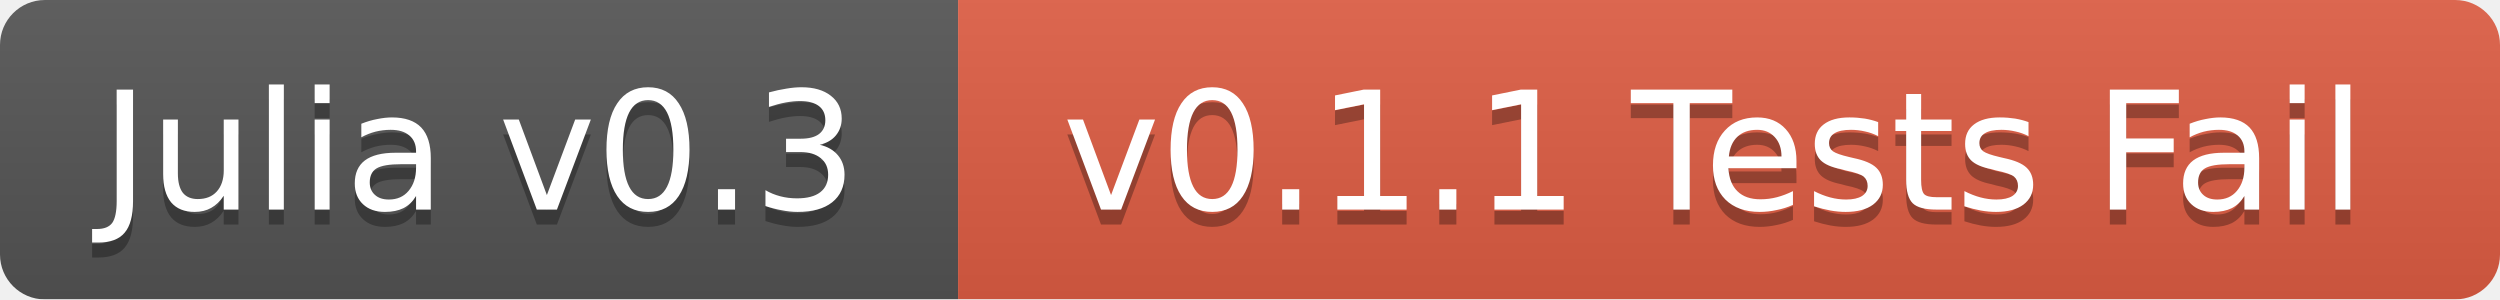
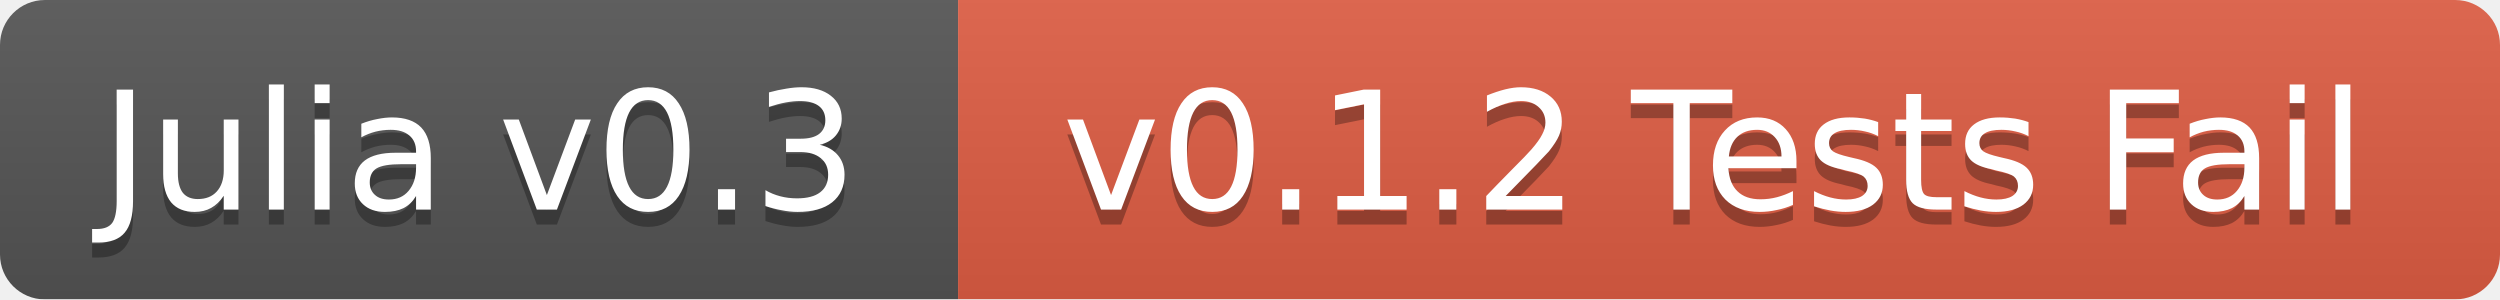
<svg xmlns="http://www.w3.org/2000/svg" width="167" height="20">
  <linearGradient id="b" x2="0" y2="100%">
    <stop offset="0" stop-color="#bbb" stop-opacity=".1" />
    <stop offset="1" stop-opacity=".1" />
  </linearGradient>
  <mask id="a">
    <rect width="167" height="20" rx="3" fill="#fff" />
  </mask>
  <g mask="url(#a)">
    <path fill="#555" d="M0 0h64v20H0z" />
    <path fill="#e05d44" d="M64 0h103v20H64z" />
    <path fill="url(#b)" d="M0 0h167v20H0z" />
  </g>
  <g fill="#fff" text-anchor="middle" font-family="DejaVu Sans,Verdana,Geneva,sans-serif" font-size="11">
    <text x="32" y="15" fill="#010101" fill-opacity=".3">Julia v0.3</text>
    <text x="32" y="14">Julia v0.3</text>
-     <text x="114.5" y="15" fill="#010101" fill-opacity=".3">v0.1.1 Tests Fail</text>
-     <text x="114.5" y="14">v0.1.1 Tests Fail</text>
+     <text x="114.5" y="15" fill="#010101" fill-opacity=".3">v0.1.2 Tests Fail</text>
+     <text x="114.5" y="14">v0.1.2 Tests Fail</text>
  </g>
</svg>
